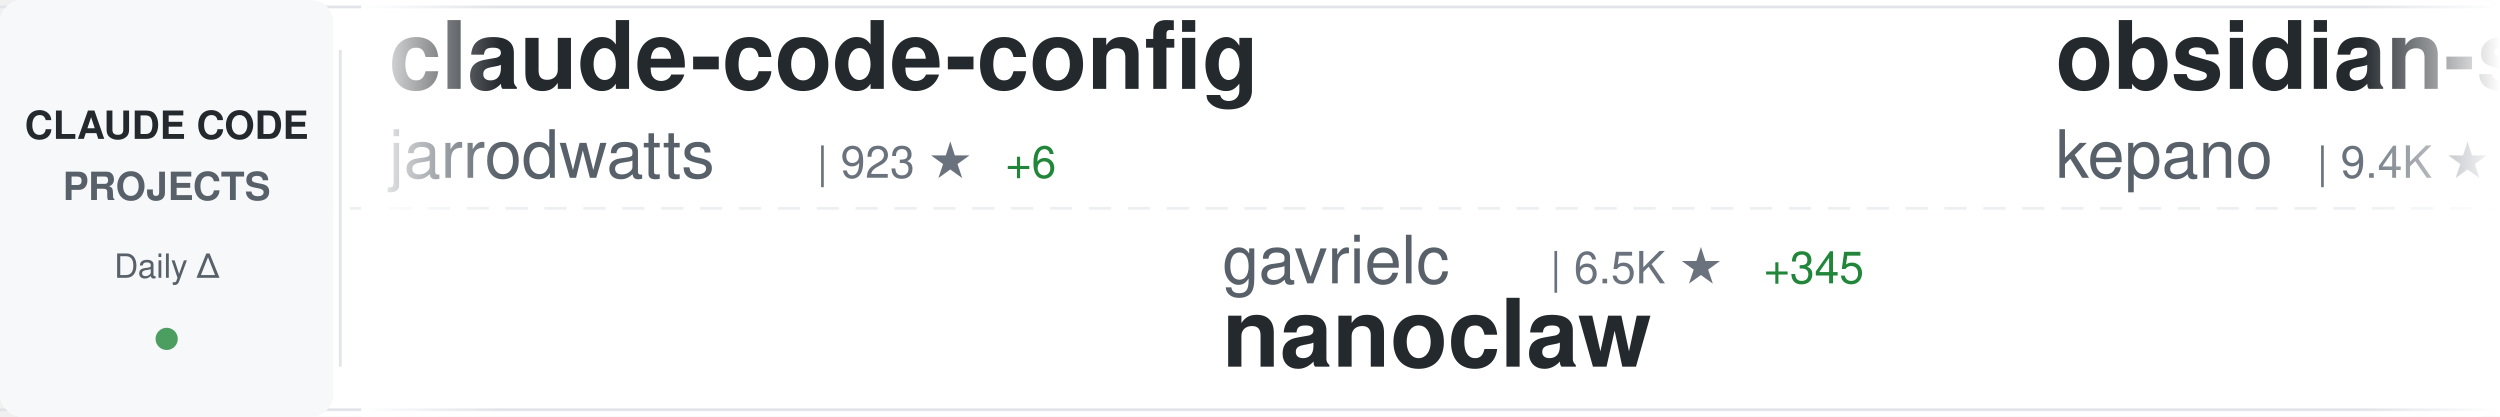
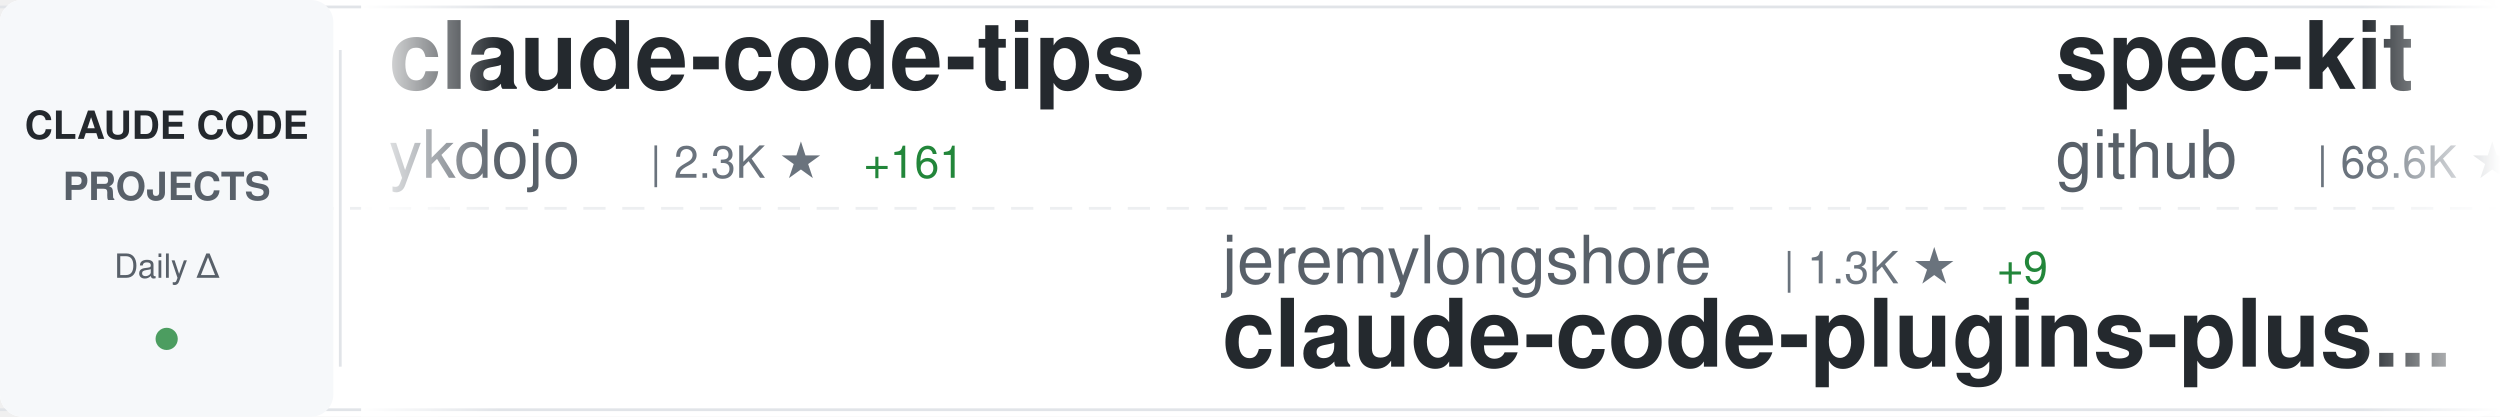
<svg xmlns="http://www.w3.org/2000/svg" width="900" height="150">
  <defs>
    <linearGradient id="awesomeLeftFade" x1="0%" y1="0%" x2="100%" y2="0%">
      <stop offset="0%" style="stop-color:#ffffff;stop-opacity:1" />
      <stop offset="100%" style="stop-color:#ffffff;stop-opacity:0" />
    </linearGradient>
    <linearGradient id="awesomeRightFade" x1="0%" y1="0%" x2="100%" y2="0%">
      <stop offset="0%" style="stop-color:#ffffff;stop-opacity:0" />
      <stop offset="100%" style="stop-color:#ffffff;stop-opacity:1" />
    </linearGradient>
  </defs>
  <rect width="900" height="150" fill="#ffffff" rx="8" />
  <rect x="0" y="2" width="900" height="1" fill="#e1e4e8" />
  <rect x="0" y="147" width="900" height="1" fill="#e1e4e8" />
  <line x1="0" y1="75" x2="900" y2="75" stroke="#e1e4e8" stroke-width="1" stroke-dasharray="8 6" opacity="0.6" />
  <rect x="0" y="0" width="120" height="150" fill="#f6f8fa" rx="8" />
  <text x="60" y="50" font-family="-apple-system, BlinkMacSystemFont, 'Segoe UI', Helvetica, Arial, sans-serif" font-size="14" font-weight="600" fill="#24292e" text-anchor="middle">CLAUDE CODE</text>
  <text x="60" y="72" font-family="-apple-system, BlinkMacSystemFont, 'Segoe UI', Helvetica, Arial, sans-serif" font-size="14" font-weight="600" fill="#586069" text-anchor="middle">PROJECTS</text>
  <text x="60" y="100" font-family="-apple-system, BlinkMacSystemFont, 'Segoe UI', Helvetica, Arial, sans-serif" font-size="12" font-weight="500" fill="#586069" text-anchor="middle">Daily Δ</text>
  <circle cx="60" cy="122" r="4" fill="#22863a" opacity="0.8" />
  <rect x="122" y="18" width="1" height="114" fill="#e1e4e8" />
  <clipPath id="awesomeTickerClip">
    <rect x="130" y="0" width="770" height="150" />
  </clipPath>
  <g clip-path="url(#awesomeTickerClip)">
    <g id="awesomeTickerItems">
      <animateTransform attributeName="transform" attributeType="XML" type="translate" from="0 0" to="-3000 0" dur="54s" repeatCount="indefinite" />
      <g transform="translate(0, 0)">
-         <text x="140" y="32" font-family="-apple-system, BlinkMacSystemFont, 'Segoe UI', Helvetica, Arial, sans-serif" font-size="34" font-weight="600" fill="#24292e">claude-code-config</text>
-         <text x="140" y="64" font-family="-apple-system, BlinkMacSystemFont, 'Segoe UI', Helvetica, Arial, sans-serif" font-size="24" font-weight="400" fill="#586069">jarrodwatts</text>
-         <text x="294" y="64" font-family="-apple-system, BlinkMacSystemFont, 'Segoe UI', Helvetica, Arial, sans-serif" font-size="16" font-weight="500" fill="#6a737d">| 923 ★</text>
-         <text x="362" y="64" font-family="-apple-system, BlinkMacSystemFont, 'Segoe UI', Helvetica, Arial, sans-serif" font-size="16" font-weight="500" fill="#22863a"> +6</text>
+         <text x="140" y="32" font-family="-apple-system, BlinkMacSystemFont, 'Segoe UI', Helvetica, Arial, sans-serif" font-size="34" font-weight="600" fill="#24292e">claude-code-tips</text>
+         <text x="140" y="64" font-family="-apple-system, BlinkMacSystemFont, 'Segoe UI', Helvetica, Arial, sans-serif" font-size="24" font-weight="400" fill="#586069">ykdojo</text>
+         <text x="234" y="64" font-family="-apple-system, BlinkMacSystemFont, 'Segoe UI', Helvetica, Arial, sans-serif" font-size="16" font-weight="500" fill="#6a737d">| 2.3K ★</text>
+         <text x="311" y="64" font-family="-apple-system, BlinkMacSystemFont, 'Segoe UI', Helvetica, Arial, sans-serif" font-size="16" font-weight="500" fill="#22863a"> +161</text>
      </g>
      <g transform="translate(300, 0)">
-         <text x="140" y="102" font-family="-apple-system, BlinkMacSystemFont, 'Segoe UI', Helvetica, Arial, sans-serif" font-size="24" font-weight="400" fill="#586069">gavrielc</text>
-         <text x="258" y="102" font-family="-apple-system, BlinkMacSystemFont, 'Segoe UI', Helvetica, Arial, sans-serif" font-size="16" font-weight="500" fill="#6a737d">| 6.5K ★</text>
-         <text x="335" y="102" font-family="-apple-system, BlinkMacSystemFont, 'Segoe UI', Helvetica, Arial, sans-serif" font-size="16" font-weight="500" fill="#22863a"> +345</text>
-         <text x="140" y="132" font-family="-apple-system, BlinkMacSystemFont, 'Segoe UI', Helvetica, Arial, sans-serif" font-size="34" font-weight="600" fill="#24292e">nanoclaw</text>
+         <text x="140" y="102" font-family="-apple-system, BlinkMacSystemFont, 'Segoe UI', Helvetica, Arial, sans-serif" font-size="24" font-weight="400" fill="#586069">jeremylongshore</text>
+         <text x="342" y="102" font-family="-apple-system, BlinkMacSystemFont, 'Segoe UI', Helvetica, Arial, sans-serif" font-size="16" font-weight="500" fill="#6a737d">| 1.3K ★</text>
+         <text x="419" y="102" font-family="-apple-system, BlinkMacSystemFont, 'Segoe UI', Helvetica, Arial, sans-serif" font-size="16" font-weight="500" fill="#22863a"> +9</text>
+         <text x="140" y="132" font-family="-apple-system, BlinkMacSystemFont, 'Segoe UI', Helvetica, Arial, sans-serif" font-size="34" font-weight="600" fill="#24292e">claude-code-plugins-plus...</text>
      </g>
      <g transform="translate(600, 0)">
-         <text x="140" y="32" font-family="-apple-system, BlinkMacSystemFont, 'Segoe UI', Helvetica, Arial, sans-serif" font-size="34" font-weight="600" fill="#24292e">obsidian-skills</text>
-         <text x="140" y="64" font-family="-apple-system, BlinkMacSystemFont, 'Segoe UI', Helvetica, Arial, sans-serif" font-size="24" font-weight="400" fill="#586069">kepano</text>
-         <text x="234" y="64" font-family="-apple-system, BlinkMacSystemFont, 'Segoe UI', Helvetica, Arial, sans-serif" font-size="16" font-weight="500" fill="#6a737d">| 9.4K ★</text>
-         <text x="311" y="64" font-family="-apple-system, BlinkMacSystemFont, 'Segoe UI', Helvetica, Arial, sans-serif" font-size="16" font-weight="500" fill="#22863a"> +81</text>
+         <text x="140" y="32" font-family="-apple-system, BlinkMacSystemFont, 'Segoe UI', Helvetica, Arial, sans-serif" font-size="34" font-weight="600" fill="#24292e">spec-kit</text>
+         <text x="140" y="64" font-family="-apple-system, BlinkMacSystemFont, 'Segoe UI', Helvetica, Arial, sans-serif" font-size="24" font-weight="400" fill="#586069">github</text>
+         <text x="234" y="64" font-family="-apple-system, BlinkMacSystemFont, 'Segoe UI', Helvetica, Arial, sans-serif" font-size="16" font-weight="500" fill="#6a737d">| 68.6K ★</text>
+         <text x="320" y="64" font-family="-apple-system, BlinkMacSystemFont, 'Segoe UI', Helvetica, Arial, sans-serif" font-size="16" font-weight="500" fill="#22863a"> +220</text>
      </g>
      <g transform="translate(900, 0)">
-         <text x="140" y="102" font-family="-apple-system, BlinkMacSystemFont, 'Segoe UI', Helvetica, Arial, sans-serif" font-size="24" font-weight="400" fill="#586069">anthropics</text>
-         <text x="282" y="102" font-family="-apple-system, BlinkMacSystemFont, 'Segoe UI', Helvetica, Arial, sans-serif" font-size="16" font-weight="500" fill="#6a737d">| 7.0K ★</text>
-         <text x="359" y="102" font-family="-apple-system, BlinkMacSystemFont, 'Segoe UI', Helvetica, Arial, sans-serif" font-size="16" font-weight="500" fill="#22863a"> +120</text>
-         <text x="140" y="132" font-family="-apple-system, BlinkMacSystemFont, 'Segoe UI', Helvetica, Arial, sans-serif" font-size="34" font-weight="600" fill="#24292e">claude-plugins-official</text>
+         <text x="140" y="102" font-family="-apple-system, BlinkMacSystemFont, 'Segoe UI', Helvetica, Arial, sans-serif" font-size="24" font-weight="400" fill="#586069">diet103</text>
+         <text x="246" y="102" font-family="-apple-system, BlinkMacSystemFont, 'Segoe UI', Helvetica, Arial, sans-serif" font-size="16" font-weight="500" fill="#6a737d">| 8.8K ★</text>
+         <text x="323" y="102" font-family="-apple-system, BlinkMacSystemFont, 'Segoe UI', Helvetica, Arial, sans-serif" font-size="16" font-weight="500" fill="#22863a"> +12</text>
+         <text x="140" y="132" font-family="-apple-system, BlinkMacSystemFont, 'Segoe UI', Helvetica, Arial, sans-serif" font-size="34" font-weight="600" fill="#24292e">claude-code-infrastructu...</text>
      </g>
      <g transform="translate(1200, 0)">
-         <text x="140" y="32" font-family="-apple-system, BlinkMacSystemFont, 'Segoe UI', Helvetica, Arial, sans-serif" font-size="34" font-weight="600" fill="#24292e">antigravity-awesome-skil...</text>
-         <text x="140" y="64" font-family="-apple-system, BlinkMacSystemFont, 'Segoe UI', Helvetica, Arial, sans-serif" font-size="24" font-weight="400" fill="#586069">sickn33</text>
-         <text x="246" y="64" font-family="-apple-system, BlinkMacSystemFont, 'Segoe UI', Helvetica, Arial, sans-serif" font-size="16" font-weight="500" fill="#6a737d">| 8.0K ★</text>
-         <text x="323" y="64" font-family="-apple-system, BlinkMacSystemFont, 'Segoe UI', Helvetica, Arial, sans-serif" font-size="16" font-weight="500" fill="#22863a"> +181</text>
+         <text x="140" y="32" font-family="-apple-system, BlinkMacSystemFont, 'Segoe UI', Helvetica, Arial, sans-serif" font-size="34" font-weight="600" fill="#24292e">context7</text>
+         <text x="140" y="64" font-family="-apple-system, BlinkMacSystemFont, 'Segoe UI', Helvetica, Arial, sans-serif" font-size="24" font-weight="400" fill="#586069">upstash</text>
+         <text x="246" y="64" font-family="-apple-system, BlinkMacSystemFont, 'Segoe UI', Helvetica, Arial, sans-serif" font-size="16" font-weight="500" fill="#6a737d">| 45.2K ★</text>
+         <text x="332" y="64" font-family="-apple-system, BlinkMacSystemFont, 'Segoe UI', Helvetica, Arial, sans-serif" font-size="16" font-weight="500" fill="#22863a"> +111</text>
      </g>
      <g transform="translate(1500, 0)">
+         <text x="140" y="102" font-family="-apple-system, BlinkMacSystemFont, 'Segoe UI', Helvetica, Arial, sans-serif" font-size="24" font-weight="400" fill="#586069">anthropics</text>
+         <text x="282" y="102" font-family="-apple-system, BlinkMacSystemFont, 'Segoe UI', Helvetica, Arial, sans-serif" font-size="16" font-weight="500" fill="#6a737d">| 3.0K ★</text>
+         <text x="359" y="102" font-family="-apple-system, BlinkMacSystemFont, 'Segoe UI', Helvetica, Arial, sans-serif" font-size="16" font-weight="500" fill="#22863a"> +8</text>
+         <text x="140" y="132" font-family="-apple-system, BlinkMacSystemFont, 'Segoe UI', Helvetica, Arial, sans-serif" font-size="34" font-weight="600" fill="#24292e">claude-code-security-rev...</text>
+       </g>
+       <g transform="translate(1800, 0)">
+         <text x="140" y="32" font-family="-apple-system, BlinkMacSystemFont, 'Segoe UI', Helvetica, Arial, sans-serif" font-size="34" font-weight="600" fill="#24292e">claude-agent-sdk-demos</text>
+         <text x="140" y="64" font-family="-apple-system, BlinkMacSystemFont, 'Segoe UI', Helvetica, Arial, sans-serif" font-size="24" font-weight="400" fill="#586069">anthropics</text>
+         <text x="282" y="64" font-family="-apple-system, BlinkMacSystemFont, 'Segoe UI', Helvetica, Arial, sans-serif" font-size="16" font-weight="500" fill="#6a737d">| 1.4K ★</text>
+         <text x="359" y="64" font-family="-apple-system, BlinkMacSystemFont, 'Segoe UI', Helvetica, Arial, sans-serif" font-size="16" font-weight="500" fill="#22863a"> +10</text>
+       </g>
+       <g transform="translate(2100, 0)">
        <text x="140" y="102" font-family="-apple-system, BlinkMacSystemFont, 'Segoe UI', Helvetica, Arial, sans-serif" font-size="24" font-weight="400" fill="#586069">eyaltoledano</text>
        <text x="306" y="102" font-family="-apple-system, BlinkMacSystemFont, 'Segoe UI', Helvetica, Arial, sans-serif" font-size="16" font-weight="500" fill="#6a737d">| 25.4K ★</text>
-         <text x="392" y="102" font-family="-apple-system, BlinkMacSystemFont, 'Segoe UI', Helvetica, Arial, sans-serif" font-size="16" font-weight="500" fill="#22863a"> +24</text>
+         <text x="392" y="102" font-family="-apple-system, BlinkMacSystemFont, 'Segoe UI', Helvetica, Arial, sans-serif" font-size="16" font-weight="500" fill="#22863a"> +21</text>
        <text x="140" y="132" font-family="-apple-system, BlinkMacSystemFont, 'Segoe UI', Helvetica, Arial, sans-serif" font-size="34" font-weight="600" fill="#24292e">claude-task-master</text>
      </g>
-       <g transform="translate(1800, 0)">
-         <text x="140" y="32" font-family="-apple-system, BlinkMacSystemFont, 'Segoe UI', Helvetica, Arial, sans-serif" font-size="34" font-weight="600" fill="#24292e">claude-code-tresor</text>
-         <text x="140" y="64" font-family="-apple-system, BlinkMacSystemFont, 'Segoe UI', Helvetica, Arial, sans-serif" font-size="24" font-weight="400" fill="#586069">alirezarezvani</text>
-         <text x="330" y="64" font-family="-apple-system, BlinkMacSystemFont, 'Segoe UI', Helvetica, Arial, sans-serif" font-size="16" font-weight="500" fill="#6a737d">| 503 ★</text>
-         <text x="398" y="64" font-family="-apple-system, BlinkMacSystemFont, 'Segoe UI', Helvetica, Arial, sans-serif" font-size="16" font-weight="500" fill="#22863a"> +4</text>
-       </g>
-       <g transform="translate(2100, 0)">
-         <text x="140" y="102" font-family="-apple-system, BlinkMacSystemFont, 'Segoe UI', Helvetica, Arial, sans-serif" font-size="24" font-weight="400" fill="#586069">1rgs</text>
-         <text x="210" y="102" font-family="-apple-system, BlinkMacSystemFont, 'Segoe UI', Helvetica, Arial, sans-serif" font-size="16" font-weight="500" fill="#6a737d">| 3.0K ★</text>
-         <text x="287" y="102" font-family="-apple-system, BlinkMacSystemFont, 'Segoe UI', Helvetica, Arial, sans-serif" font-size="16" font-weight="500" fill="#22863a"> +11</text>
-         <text x="140" y="132" font-family="-apple-system, BlinkMacSystemFont, 'Segoe UI', Helvetica, Arial, sans-serif" font-size="34" font-weight="600" fill="#24292e">claude-code-proxy</text>
-       </g>
      <g transform="translate(2400, 0)">
-         <text x="140" y="32" font-family="-apple-system, BlinkMacSystemFont, 'Segoe UI', Helvetica, Arial, sans-serif" font-size="34" font-weight="600" fill="#24292e">ralph</text>
-         <text x="140" y="64" font-family="-apple-system, BlinkMacSystemFont, 'Segoe UI', Helvetica, Arial, sans-serif" font-size="24" font-weight="400" fill="#586069">snarktank</text>
-         <text x="270" y="64" font-family="-apple-system, BlinkMacSystemFont, 'Segoe UI', Helvetica, Arial, sans-serif" font-size="16" font-weight="500" fill="#6a737d">| 9.8K ★</text>
-         <text x="347" y="64" font-family="-apple-system, BlinkMacSystemFont, 'Segoe UI', Helvetica, Arial, sans-serif" font-size="16" font-weight="500" fill="#22863a"> +68</text>
+         <text x="140" y="32" font-family="-apple-system, BlinkMacSystemFont, 'Segoe UI', Helvetica, Arial, sans-serif" font-size="34" font-weight="600" fill="#24292e">cc-switch</text>
+         <text x="140" y="64" font-family="-apple-system, BlinkMacSystemFont, 'Segoe UI', Helvetica, Arial, sans-serif" font-size="24" font-weight="400" fill="#586069">farion1231</text>
+         <text x="282" y="64" font-family="-apple-system, BlinkMacSystemFont, 'Segoe UI', Helvetica, Arial, sans-serif" font-size="16" font-weight="500" fill="#6a737d">| 17.1K ★</text>
+         <text x="368" y="64" font-family="-apple-system, BlinkMacSystemFont, 'Segoe UI', Helvetica, Arial, sans-serif" font-size="16" font-weight="500" fill="#22863a"> +226</text>
      </g>
      <g transform="translate(2700, 0)">
-         <text x="140" y="102" font-family="-apple-system, BlinkMacSystemFont, 'Segoe UI', Helvetica, Arial, sans-serif" font-size="24" font-weight="400" fill="#586069">cixingguangming55555</text>
-         <text x="402" y="102" font-family="-apple-system, BlinkMacSystemFont, 'Segoe UI', Helvetica, Arial, sans-serif" font-size="16" font-weight="500" fill="#6a737d">| 2.5K ★</text>
-         <text x="479" y="102" font-family="-apple-system, BlinkMacSystemFont, 'Segoe UI', Helvetica, Arial, sans-serif" font-size="16" font-weight="500" fill="#22863a"> +1</text>
-         <text x="140" y="132" font-family="-apple-system, BlinkMacSystemFont, 'Segoe UI', Helvetica, Arial, sans-serif" font-size="34" font-weight="600" fill="#24292e">wechat-bot</text>
+         <text x="140" y="102" font-family="-apple-system, BlinkMacSystemFont, 'Segoe UI', Helvetica, Arial, sans-serif" font-size="24" font-weight="400" fill="#586069">zhukunpenglinyutong</text>
+         <text x="390" y="102" font-family="-apple-system, BlinkMacSystemFont, 'Segoe UI', Helvetica, Arial, sans-serif" font-size="16" font-weight="500" fill="#6a737d">| 1.2K ★</text>
+         <text x="467" y="102" font-family="-apple-system, BlinkMacSystemFont, 'Segoe UI', Helvetica, Arial, sans-serif" font-size="16" font-weight="500" fill="#22863a"> +61</text>
+         <text x="140" y="132" font-family="-apple-system, BlinkMacSystemFont, 'Segoe UI', Helvetica, Arial, sans-serif" font-size="34" font-weight="600" fill="#24292e">idea-claude-code-gui</text>
      </g>
      <g transform="translate(3000, 0)">
-         <text x="140" y="32" font-family="-apple-system, BlinkMacSystemFont, 'Segoe UI', Helvetica, Arial, sans-serif" font-size="34" font-weight="600" fill="#24292e">claude-code-config</text>
-         <text x="140" y="64" font-family="-apple-system, BlinkMacSystemFont, 'Segoe UI', Helvetica, Arial, sans-serif" font-size="24" font-weight="400" fill="#586069">jarrodwatts</text>
-         <text x="294" y="64" font-family="-apple-system, BlinkMacSystemFont, 'Segoe UI', Helvetica, Arial, sans-serif" font-size="16" font-weight="500" fill="#6a737d">| 923 ★</text>
-         <text x="362" y="64" font-family="-apple-system, BlinkMacSystemFont, 'Segoe UI', Helvetica, Arial, sans-serif" font-size="16" font-weight="500" fill="#22863a"> +6</text>
+         <text x="140" y="32" font-family="-apple-system, BlinkMacSystemFont, 'Segoe UI', Helvetica, Arial, sans-serif" font-size="34" font-weight="600" fill="#24292e">claude-code-tips</text>
+         <text x="140" y="64" font-family="-apple-system, BlinkMacSystemFont, 'Segoe UI', Helvetica, Arial, sans-serif" font-size="24" font-weight="400" fill="#586069">ykdojo</text>
+         <text x="234" y="64" font-family="-apple-system, BlinkMacSystemFont, 'Segoe UI', Helvetica, Arial, sans-serif" font-size="16" font-weight="500" fill="#6a737d">| 2.3K ★</text>
+         <text x="311" y="64" font-family="-apple-system, BlinkMacSystemFont, 'Segoe UI', Helvetica, Arial, sans-serif" font-size="16" font-weight="500" fill="#22863a"> +161</text>
      </g>
      <g transform="translate(3300, 0)">
-         <text x="140" y="102" font-family="-apple-system, BlinkMacSystemFont, 'Segoe UI', Helvetica, Arial, sans-serif" font-size="24" font-weight="400" fill="#586069">gavrielc</text>
-         <text x="258" y="102" font-family="-apple-system, BlinkMacSystemFont, 'Segoe UI', Helvetica, Arial, sans-serif" font-size="16" font-weight="500" fill="#6a737d">| 6.5K ★</text>
-         <text x="335" y="102" font-family="-apple-system, BlinkMacSystemFont, 'Segoe UI', Helvetica, Arial, sans-serif" font-size="16" font-weight="500" fill="#22863a"> +345</text>
-         <text x="140" y="132" font-family="-apple-system, BlinkMacSystemFont, 'Segoe UI', Helvetica, Arial, sans-serif" font-size="34" font-weight="600" fill="#24292e">nanoclaw</text>
+         <text x="140" y="102" font-family="-apple-system, BlinkMacSystemFont, 'Segoe UI', Helvetica, Arial, sans-serif" font-size="24" font-weight="400" fill="#586069">jeremylongshore</text>
+         <text x="342" y="102" font-family="-apple-system, BlinkMacSystemFont, 'Segoe UI', Helvetica, Arial, sans-serif" font-size="16" font-weight="500" fill="#6a737d">| 1.3K ★</text>
+         <text x="419" y="102" font-family="-apple-system, BlinkMacSystemFont, 'Segoe UI', Helvetica, Arial, sans-serif" font-size="16" font-weight="500" fill="#22863a"> +9</text>
+         <text x="140" y="132" font-family="-apple-system, BlinkMacSystemFont, 'Segoe UI', Helvetica, Arial, sans-serif" font-size="34" font-weight="600" fill="#24292e">claude-code-plugins-plus...</text>
      </g>
      <g transform="translate(3600, 0)">
-         <text x="140" y="32" font-family="-apple-system, BlinkMacSystemFont, 'Segoe UI', Helvetica, Arial, sans-serif" font-size="34" font-weight="600" fill="#24292e">obsidian-skills</text>
-         <text x="140" y="64" font-family="-apple-system, BlinkMacSystemFont, 'Segoe UI', Helvetica, Arial, sans-serif" font-size="24" font-weight="400" fill="#586069">kepano</text>
-         <text x="234" y="64" font-family="-apple-system, BlinkMacSystemFont, 'Segoe UI', Helvetica, Arial, sans-serif" font-size="16" font-weight="500" fill="#6a737d">| 9.4K ★</text>
-         <text x="311" y="64" font-family="-apple-system, BlinkMacSystemFont, 'Segoe UI', Helvetica, Arial, sans-serif" font-size="16" font-weight="500" fill="#22863a"> +81</text>
+         <text x="140" y="32" font-family="-apple-system, BlinkMacSystemFont, 'Segoe UI', Helvetica, Arial, sans-serif" font-size="34" font-weight="600" fill="#24292e">spec-kit</text>
+         <text x="140" y="64" font-family="-apple-system, BlinkMacSystemFont, 'Segoe UI', Helvetica, Arial, sans-serif" font-size="24" font-weight="400" fill="#586069">github</text>
+         <text x="234" y="64" font-family="-apple-system, BlinkMacSystemFont, 'Segoe UI', Helvetica, Arial, sans-serif" font-size="16" font-weight="500" fill="#6a737d">| 68.6K ★</text>
+         <text x="320" y="64" font-family="-apple-system, BlinkMacSystemFont, 'Segoe UI', Helvetica, Arial, sans-serif" font-size="16" font-weight="500" fill="#22863a"> +220</text>
      </g>
      <g transform="translate(3900, 0)">
-         <text x="140" y="102" font-family="-apple-system, BlinkMacSystemFont, 'Segoe UI', Helvetica, Arial, sans-serif" font-size="24" font-weight="400" fill="#586069">anthropics</text>
-         <text x="282" y="102" font-family="-apple-system, BlinkMacSystemFont, 'Segoe UI', Helvetica, Arial, sans-serif" font-size="16" font-weight="500" fill="#6a737d">| 7.0K ★</text>
-         <text x="359" y="102" font-family="-apple-system, BlinkMacSystemFont, 'Segoe UI', Helvetica, Arial, sans-serif" font-size="16" font-weight="500" fill="#22863a"> +120</text>
-         <text x="140" y="132" font-family="-apple-system, BlinkMacSystemFont, 'Segoe UI', Helvetica, Arial, sans-serif" font-size="34" font-weight="600" fill="#24292e">claude-plugins-official</text>
+         <text x="140" y="102" font-family="-apple-system, BlinkMacSystemFont, 'Segoe UI', Helvetica, Arial, sans-serif" font-size="24" font-weight="400" fill="#586069">diet103</text>
+         <text x="246" y="102" font-family="-apple-system, BlinkMacSystemFont, 'Segoe UI', Helvetica, Arial, sans-serif" font-size="16" font-weight="500" fill="#6a737d">| 8.8K ★</text>
+         <text x="323" y="102" font-family="-apple-system, BlinkMacSystemFont, 'Segoe UI', Helvetica, Arial, sans-serif" font-size="16" font-weight="500" fill="#22863a"> +12</text>
+         <text x="140" y="132" font-family="-apple-system, BlinkMacSystemFont, 'Segoe UI', Helvetica, Arial, sans-serif" font-size="34" font-weight="600" fill="#24292e">claude-code-infrastructu...</text>
      </g>
    </g>
  </g>
  <rect x="130" y="0" width="50" height="150" fill="url(#awesomeLeftFade)" />
  <rect x="850" y="0" width="50" height="150" fill="url(#awesomeRightFade)" />
</svg>
